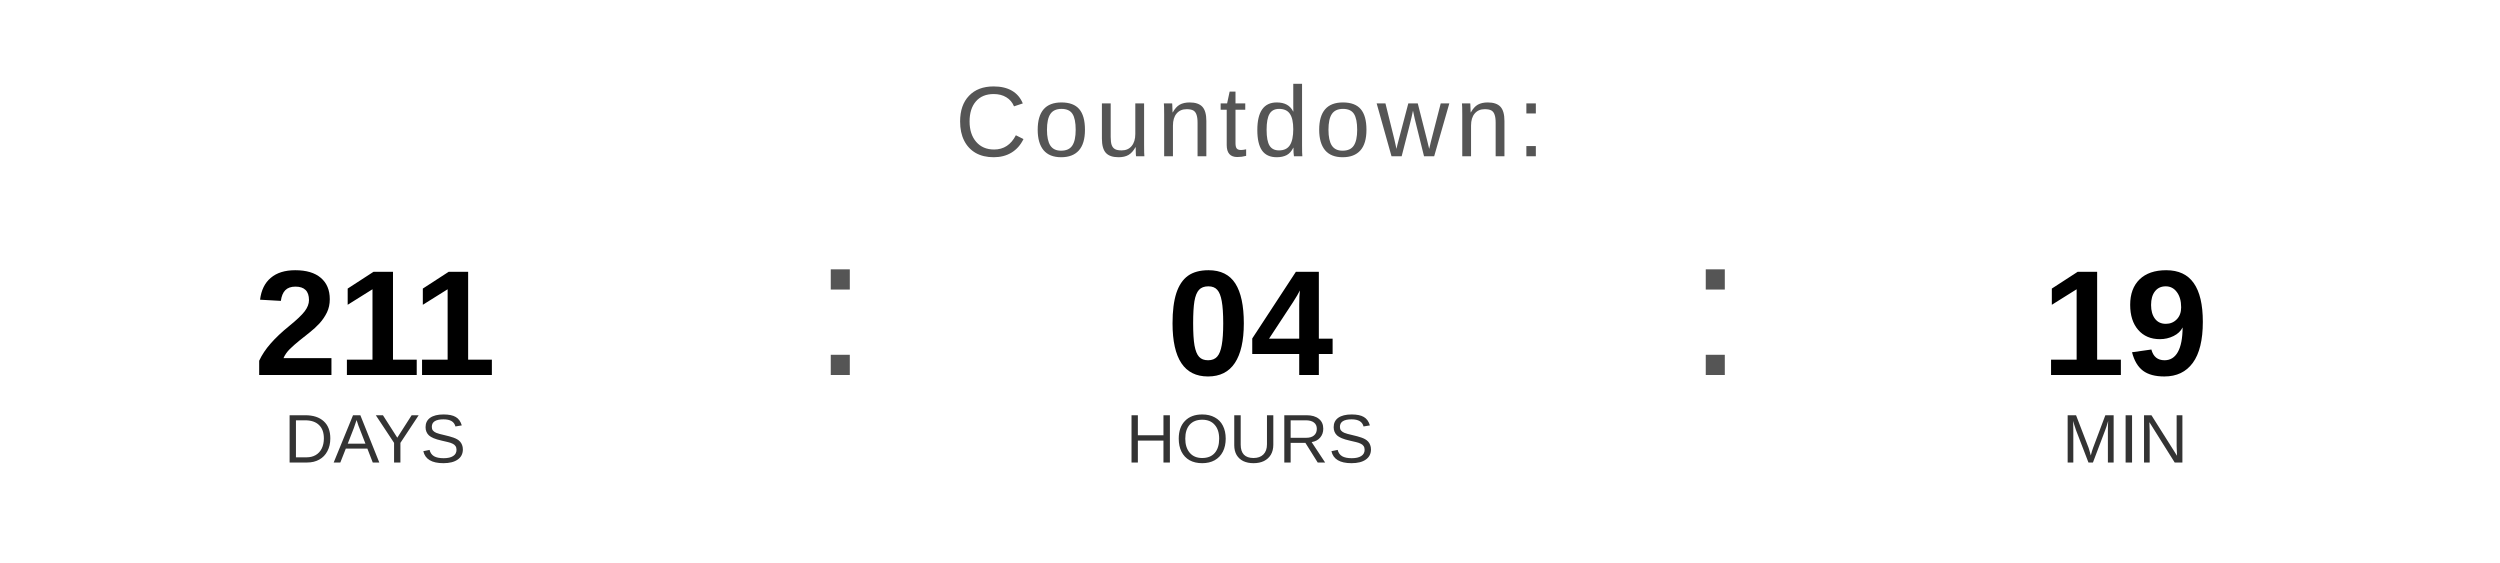
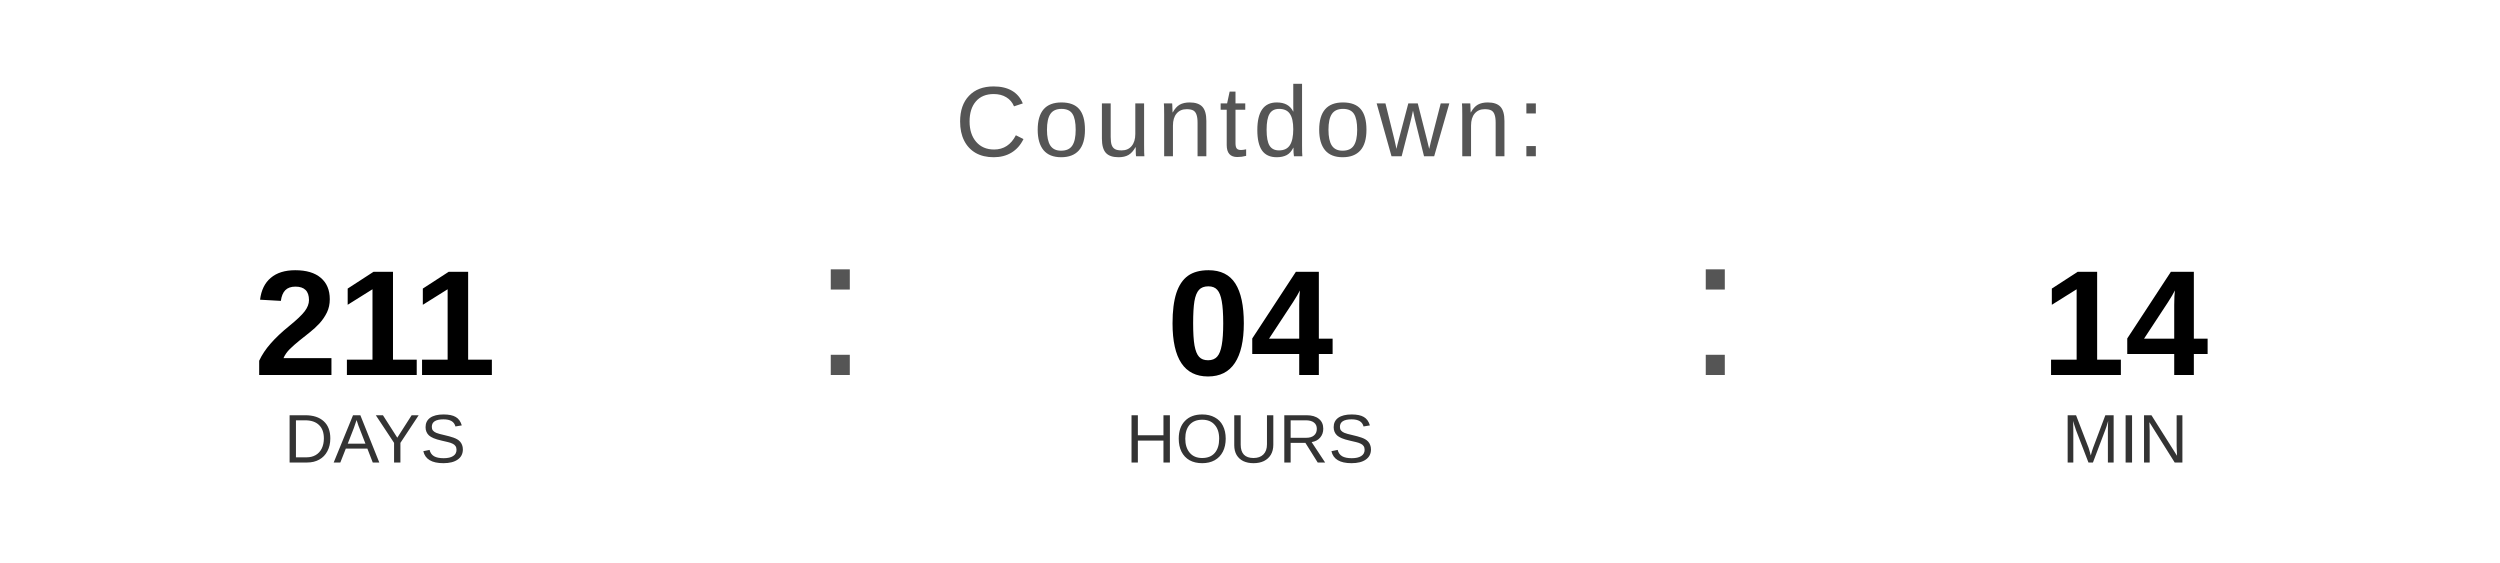
<svg xmlns="http://www.w3.org/2000/svg" width="400" height="90" viewBox="0 0 400 90">
  <text x="200" y="25" font-family="Arial, Helvetica, sans-serif" font-size="16" fill="#555555" text-anchor="middle" letter-spacing="1">
    Countdown:
  </text>
  <text x="60" y="60" font-family="Arial, Helvetica, sans-serif" font-size="24" font-weight="bold" fill="#000000" text-anchor="middle">211</text>
  <text x="60" y="74" font-family="Arial, Helvetica, sans-serif" font-size="11" fill="#333333" text-anchor="middle">DAYS</text>
  <text x="130" y="60" font-family="Arial, sans-serif" font-size="32" fill="#555555">:</text>
  <text x="200" y="60" font-family="Arial, Helvetica, sans-serif" font-size="24" font-weight="bold" fill="#000000" text-anchor="middle">04</text>
  <text x="200" y="74" font-family="Arial, Helvetica, sans-serif" font-size="11" fill="#333333" text-anchor="middle">HOURS</text>
  <text x="270" y="60" font-family="Arial, sans-serif" font-size="32" fill="#555555">:</text>
-   <text x="340" y="60" font-family="Arial, Helvetica, sans-serif" font-size="24" font-weight="bold" fill="#000000" text-anchor="middle">19</text>
+   <text x="340" y="60" font-family="Arial, Helvetica, sans-serif" font-size="24" font-weight="bold" fill="#000000" text-anchor="middle">14</text>
  <text x="340" y="74" font-family="Arial, Helvetica, sans-serif" font-size="11" fill="#333333" text-anchor="middle">MIN</text>
</svg>
